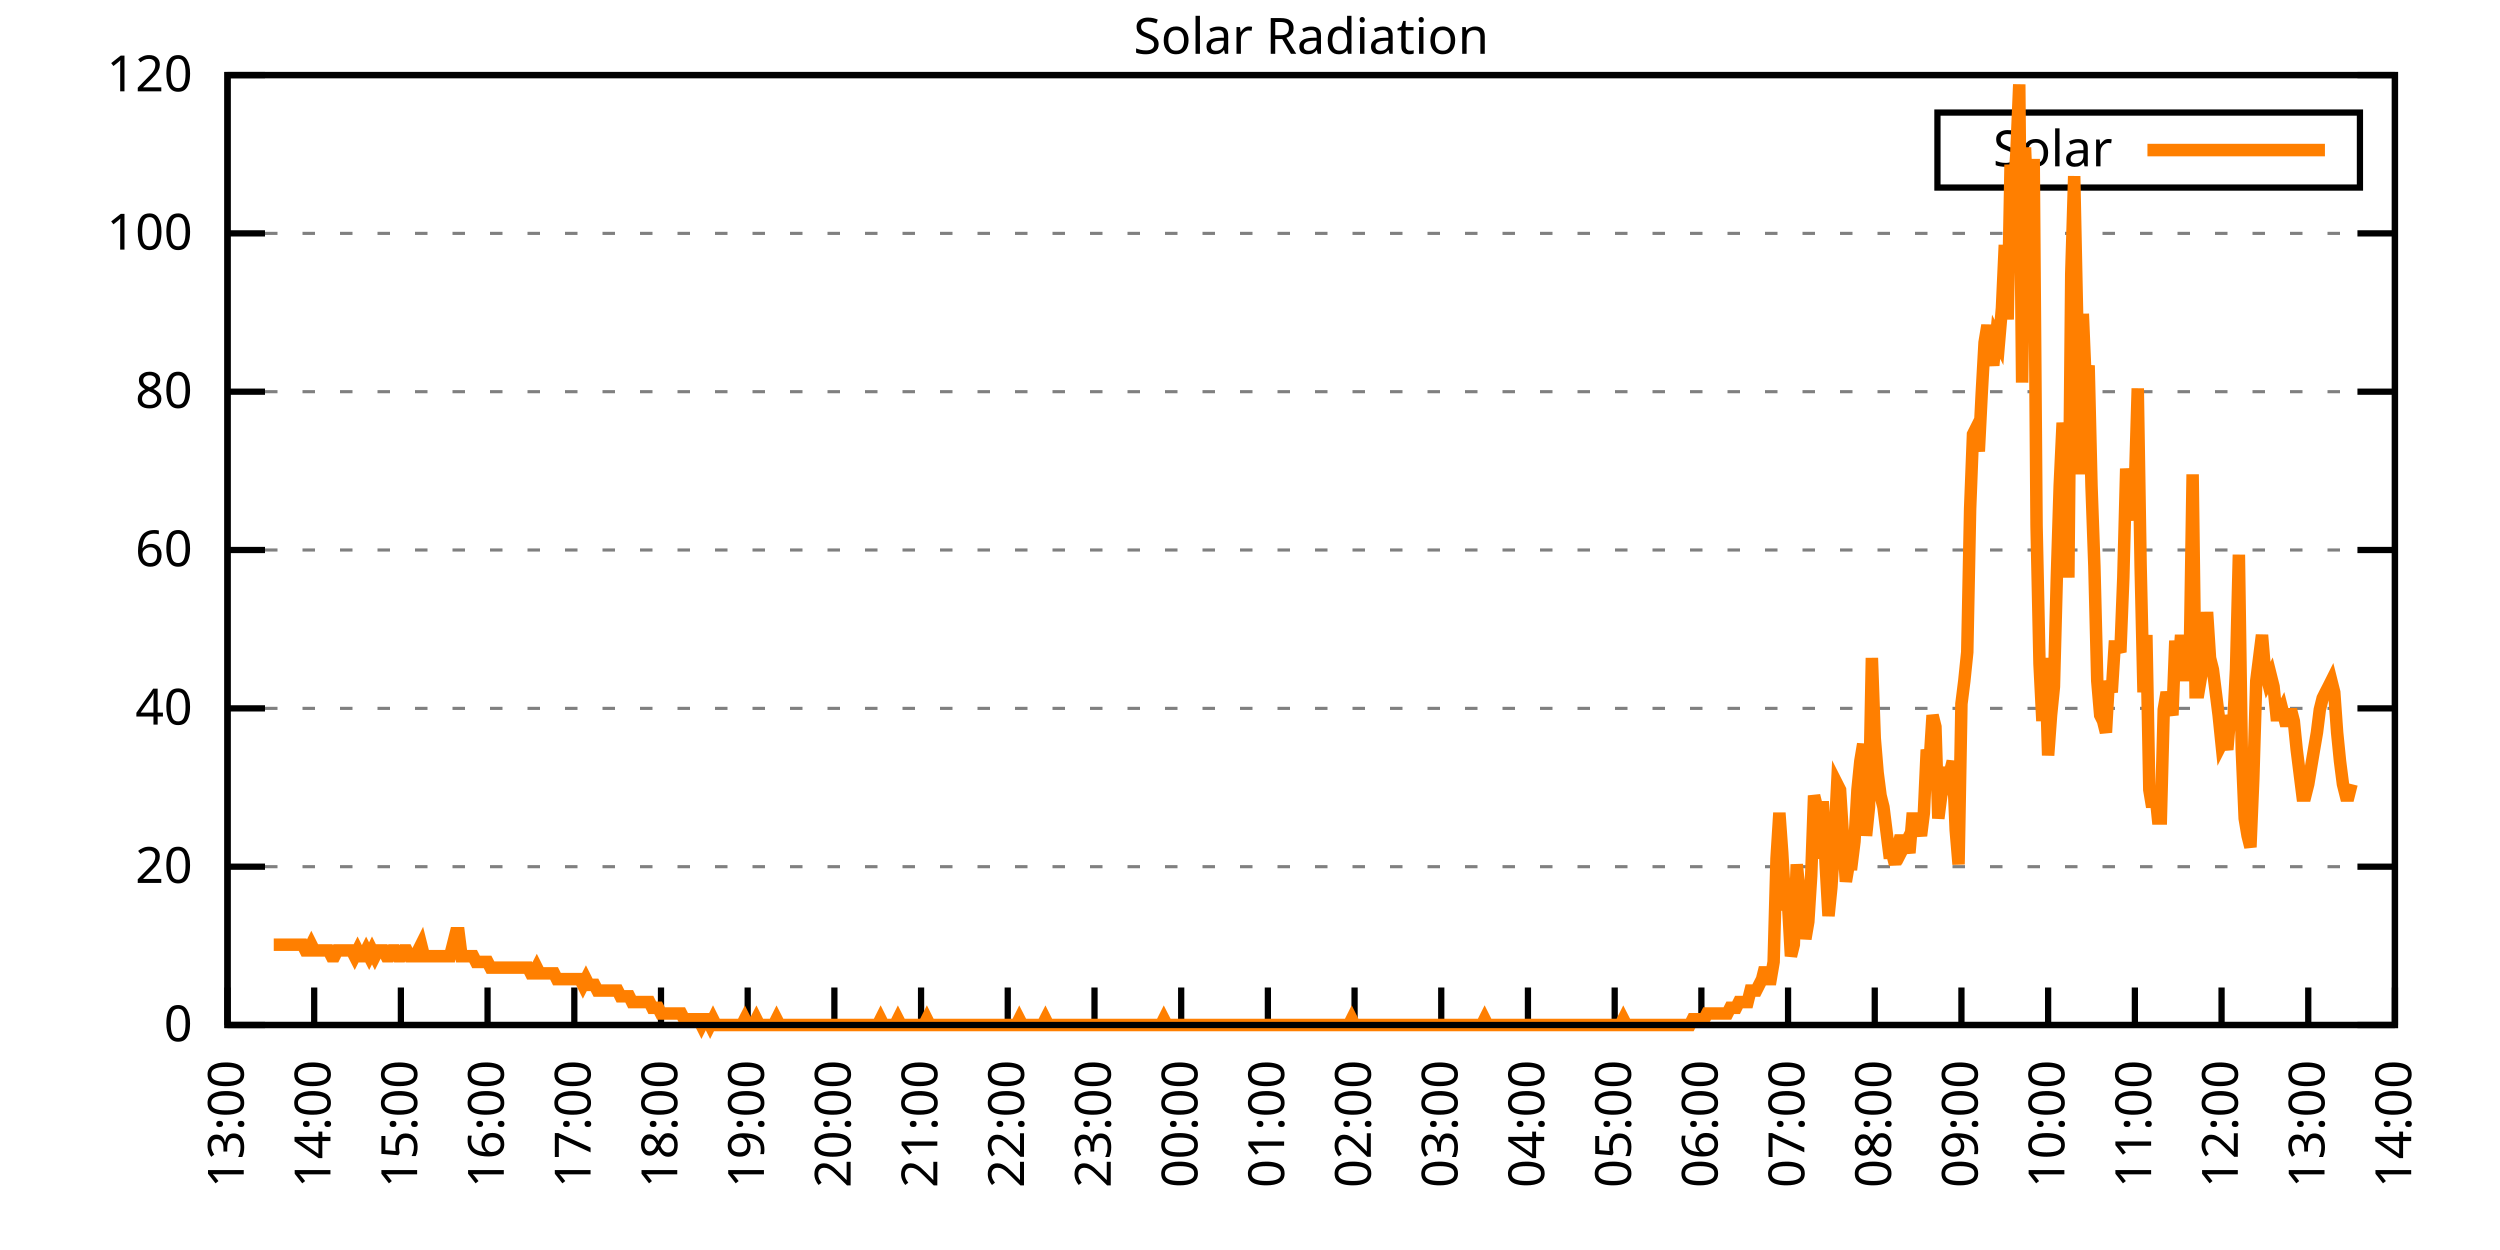
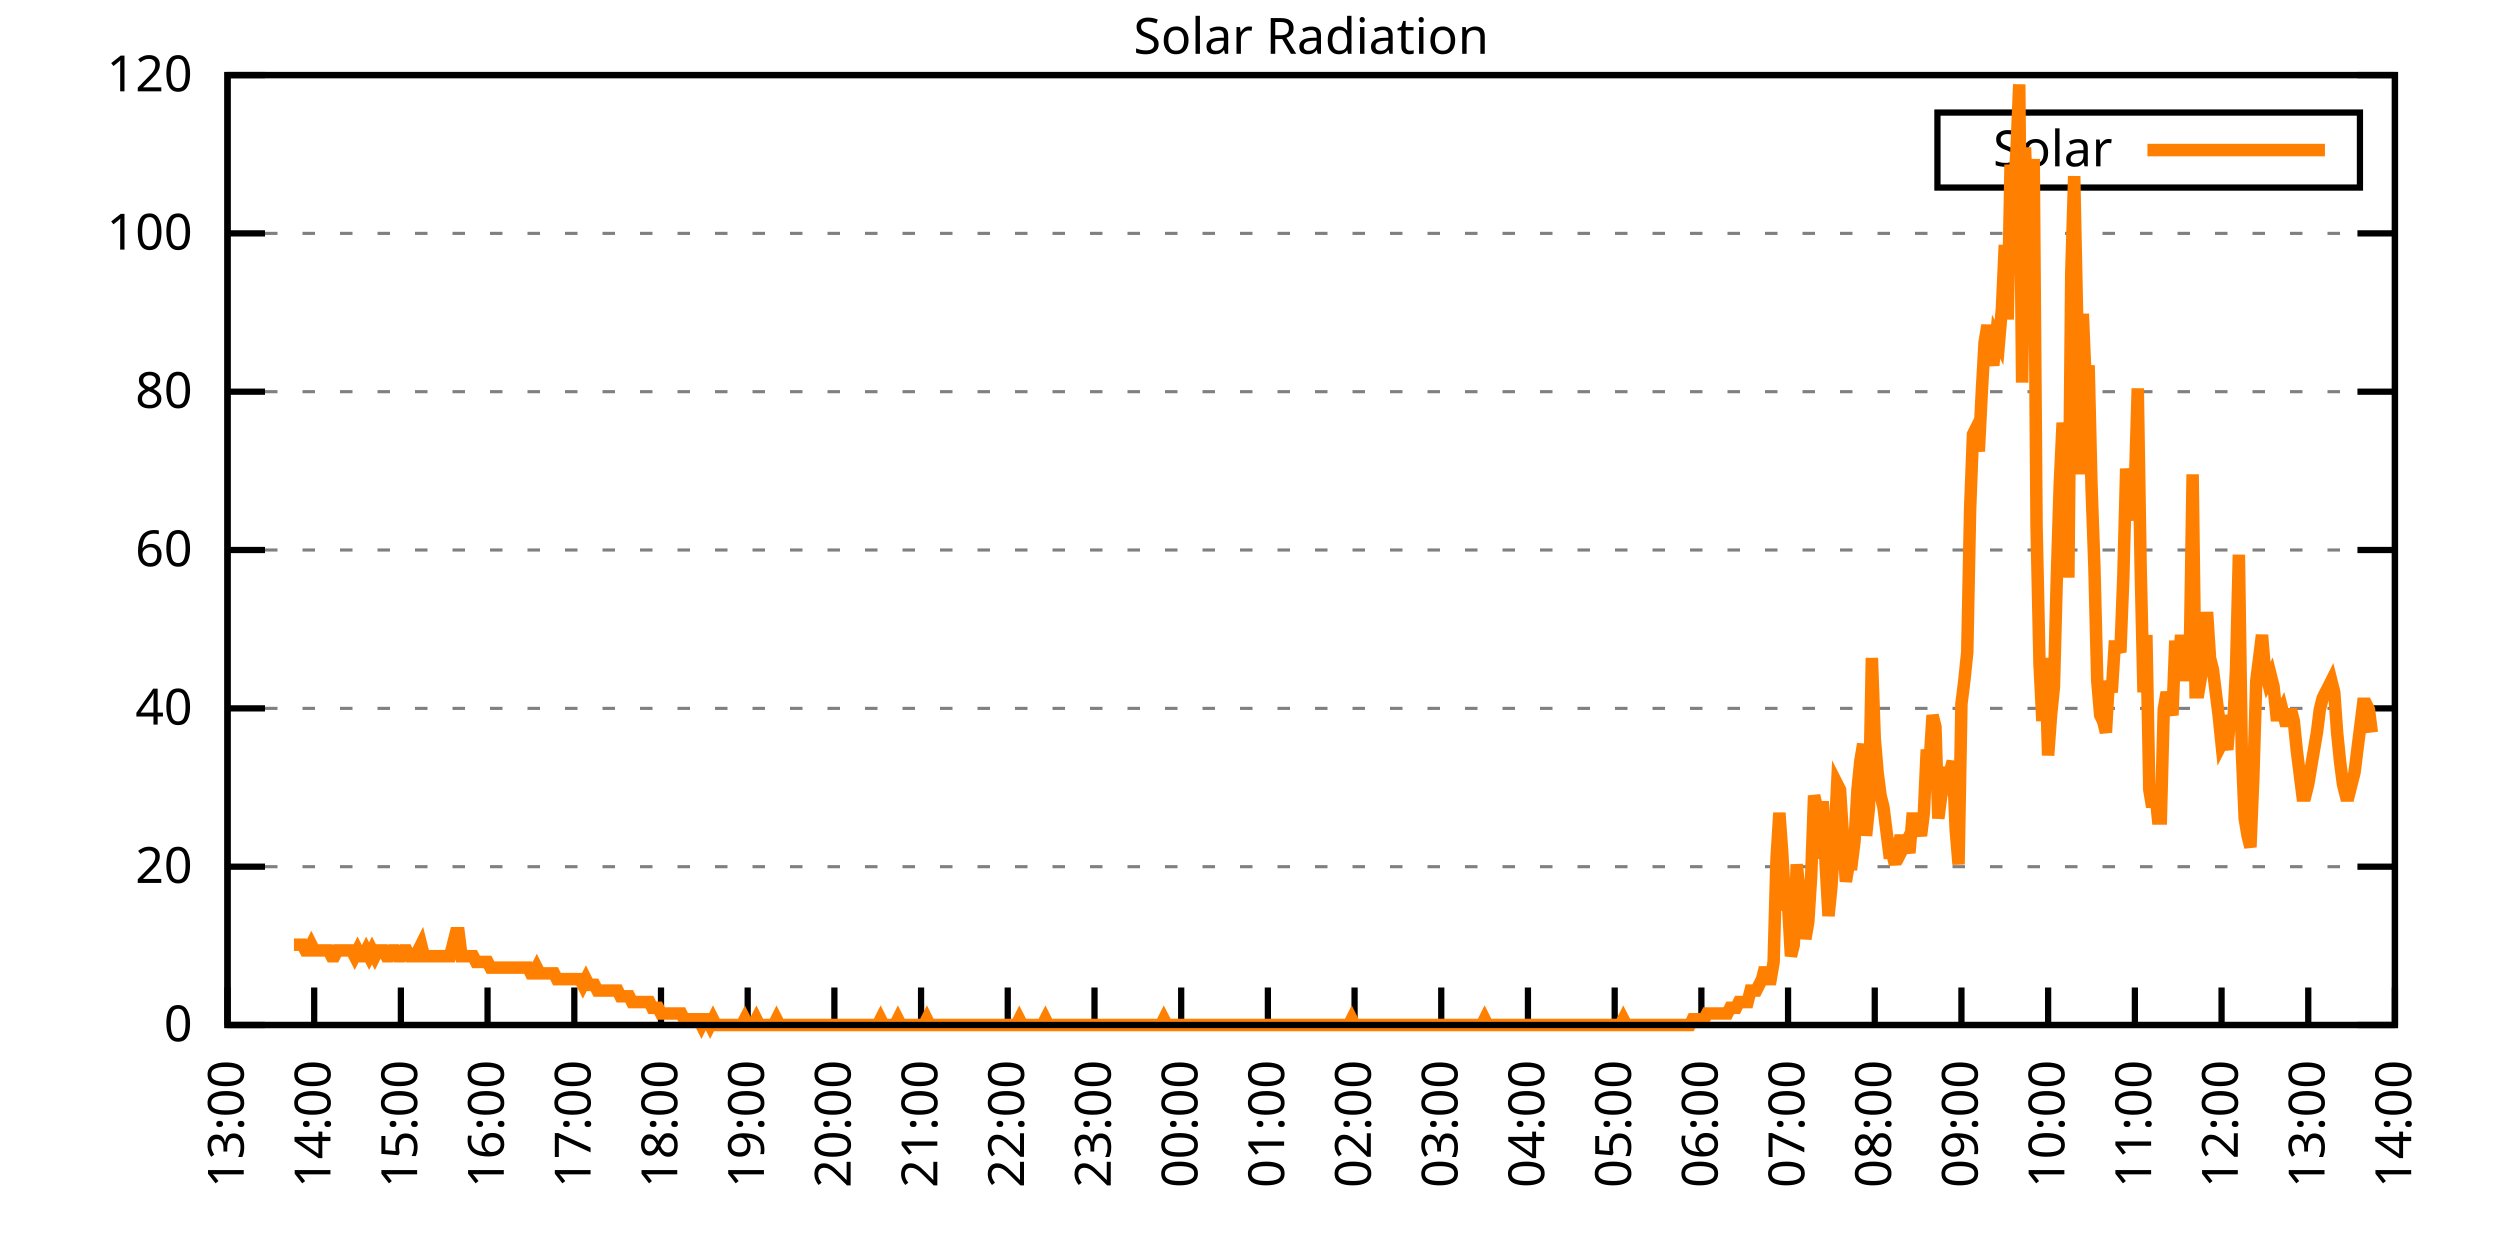
<svg xmlns="http://www.w3.org/2000/svg" xmlns:xlink="http://www.w3.org/1999/xlink" width="400" height="200" viewBox="0 0 400 200">
  <g id="gnuplot_canvas">
    <rect x="0" y="0" width="400" height="200" fill="none" />
    <defs>
      <circle id="gpDot" r="0.5" stroke-width="0.5" stroke="currentColor" />
      <path id="gpPt0" stroke-width="0.333" stroke="currentColor" d="M-1,0 h2 M0,-1 v2" />
      <path id="gpPt1" stroke-width="0.333" stroke="currentColor" d="M-1,-1 L1,1 M1,-1 L-1,1" />
      <path id="gpPt2" stroke-width="0.333" stroke="currentColor" d="M-1,0 L1,0 M0,-1 L0,1 M-1,-1 L1,1 M-1,1 L1,-1" />
      <rect id="gpPt3" stroke-width="0.333" stroke="currentColor" x="-1" y="-1" width="2" height="2" />
      <rect id="gpPt4" stroke-width="0.333" stroke="currentColor" fill="currentColor" x="-1" y="-1" width="2" height="2" />
      <circle id="gpPt5" stroke-width="0.333" stroke="currentColor" cx="0" cy="0" r="1" />
      <use xlink:href="#gpPt5" id="gpPt6" fill="currentColor" stroke="none" />
      <path id="gpPt7" stroke-width="0.333" stroke="currentColor" d="M0,-1.33 L-1.33,0.67 L1.33,0.67 z" />
      <use xlink:href="#gpPt7" id="gpPt8" fill="currentColor" stroke="none" />
      <use xlink:href="#gpPt7" id="gpPt9" stroke="currentColor" transform="rotate(180)" />
      <use xlink:href="#gpPt9" id="gpPt10" fill="currentColor" stroke="none" />
      <use xlink:href="#gpPt3" id="gpPt11" stroke="currentColor" transform="rotate(45)" />
      <use xlink:href="#gpPt11" id="gpPt12" fill="currentColor" stroke="none" />
      <path id="gpPt13" stroke-width="0.333" stroke="currentColor" d="M0,1.330 L1.265,0.411 L0.782,-1.067 L-0.782,-1.076 L-1.265,0.411 z" />
      <use xlink:href="#gpPt13" id="gpPt14" fill="currentColor" stroke="none" />
      <filter id="textbox" filterUnits="objectBoundingBox" x="0" y="0" height="1" width="1">
        <feFlood flood-color="white" flood-opacity="1" result="bgnd" />
        <feComposite in="SourceGraphic" in2="bgnd" operator="atop" />
      </filter>
      <filter id="greybox" filterUnits="objectBoundingBox" x="0" y="0" height="1" width="1">
        <feFlood flood-color="lightgrey" flood-opacity="1" result="grey" />
        <feComposite in="SourceGraphic" in2="grey" operator="atop" />
      </filter>
    </defs>
    <g fill="none" color="white" stroke="currentColor" stroke-width="1.00" stroke-linecap="butt" stroke-linejoin="miter">
</g>
    <g fill="none" color="black" stroke="currentColor" stroke-width="1.00" stroke-linecap="butt" stroke-linejoin="miter">
      <g stroke="none" shape-rendering="crispEdges">
        <polygon fill="rgb(255, 255, 255)" points="36.40,164.00 383.18,164.00 383.18,12.02 36.40,12.02 " />
      </g>
    </g>
    <g fill="none" color="black" stroke="currentColor" stroke-width="1.00" stroke-linecap="butt" stroke-linejoin="miter">
</g>
    <g fill="none" color="black" stroke="black" stroke-width="0.50" stroke-linecap="butt" stroke-linejoin="miter">
</g>
    <g fill="none" color="gray" stroke="currentColor" stroke-width="0.50" stroke-linecap="butt" stroke-linejoin="miter">
      <path stroke="gray" stroke-dasharray="2,4" class="gridline" d="M36.40,164.00 L383.19,164.00  " />
    </g>
    <g fill="none" color="gray" stroke="gray" stroke-width="1.00" stroke-linecap="butt" stroke-linejoin="miter">
</g>
    <g fill="none" color="black" stroke="currentColor" stroke-width="1.00" stroke-linecap="butt" stroke-linejoin="miter">
      <path stroke="black" d="M36.40,164.00 L42.40,164.00 M383.19,164.00 L377.19,164.00  " />
      <g transform="translate(30.80,166.60)" stroke="none" fill="black" font-family="Sans" font-size="8.00" text-anchor="end">
        <text>
          <tspan font-family="Sans"> 0</tspan>
        </text>
      </g>
    </g>
    <g fill="none" color="black" stroke="currentColor" stroke-width="1.00" stroke-linecap="butt" stroke-linejoin="miter">
</g>
    <g fill="none" color="black" stroke="black" stroke-width="0.50" stroke-linecap="butt" stroke-linejoin="miter">
</g>
    <g fill="none" color="gray" stroke="currentColor" stroke-width="0.50" stroke-linecap="butt" stroke-linejoin="miter">
      <path stroke="gray" stroke-dasharray="2,4" class="gridline" d="M36.40,138.67 L383.19,138.67  " />
    </g>
    <g fill="none" color="gray" stroke="gray" stroke-width="1.00" stroke-linecap="butt" stroke-linejoin="miter">
</g>
    <g fill="none" color="black" stroke="currentColor" stroke-width="1.00" stroke-linecap="butt" stroke-linejoin="miter">
      <path stroke="black" d="M36.40,138.67 L42.40,138.67 M383.19,138.67 L377.19,138.67  " />
      <g transform="translate(30.80,141.27)" stroke="none" fill="black" font-family="Sans" font-size="8.00" text-anchor="end">
        <text>
          <tspan font-family="Sans"> 20</tspan>
        </text>
      </g>
    </g>
    <g fill="none" color="black" stroke="currentColor" stroke-width="1.00" stroke-linecap="butt" stroke-linejoin="miter">
</g>
    <g fill="none" color="black" stroke="black" stroke-width="0.50" stroke-linecap="butt" stroke-linejoin="miter">
</g>
    <g fill="none" color="gray" stroke="currentColor" stroke-width="0.50" stroke-linecap="butt" stroke-linejoin="miter">
      <path stroke="gray" stroke-dasharray="2,4" class="gridline" d="M36.40,113.34 L383.19,113.34  " />
    </g>
    <g fill="none" color="gray" stroke="gray" stroke-width="1.00" stroke-linecap="butt" stroke-linejoin="miter">
</g>
    <g fill="none" color="black" stroke="currentColor" stroke-width="1.00" stroke-linecap="butt" stroke-linejoin="miter">
      <path stroke="black" d="M36.40,113.34 L42.40,113.34 M383.19,113.34 L377.19,113.34  " />
      <g transform="translate(30.80,115.94)" stroke="none" fill="black" font-family="Sans" font-size="8.00" text-anchor="end">
        <text>
          <tspan font-family="Sans"> 40</tspan>
        </text>
      </g>
    </g>
    <g fill="none" color="black" stroke="currentColor" stroke-width="1.00" stroke-linecap="butt" stroke-linejoin="miter">
</g>
    <g fill="none" color="black" stroke="black" stroke-width="0.50" stroke-linecap="butt" stroke-linejoin="miter">
</g>
    <g fill="none" color="gray" stroke="currentColor" stroke-width="0.50" stroke-linecap="butt" stroke-linejoin="miter">
      <path stroke="gray" stroke-dasharray="2,4" class="gridline" d="M36.40,88.00 L383.19,88.00  " />
    </g>
    <g fill="none" color="gray" stroke="gray" stroke-width="1.00" stroke-linecap="butt" stroke-linejoin="miter">
</g>
    <g fill="none" color="black" stroke="currentColor" stroke-width="1.00" stroke-linecap="butt" stroke-linejoin="miter">
      <path stroke="black" d="M36.40,88.00 L42.40,88.00 M383.19,88.00 L377.19,88.00  " />
      <g transform="translate(30.80,90.60)" stroke="none" fill="black" font-family="Sans" font-size="8.00" text-anchor="end">
        <text>
          <tspan font-family="Sans"> 60</tspan>
        </text>
      </g>
    </g>
    <g fill="none" color="black" stroke="currentColor" stroke-width="1.00" stroke-linecap="butt" stroke-linejoin="miter">
</g>
    <g fill="none" color="black" stroke="black" stroke-width="0.50" stroke-linecap="butt" stroke-linejoin="miter">
</g>
    <g fill="none" color="gray" stroke="currentColor" stroke-width="0.50" stroke-linecap="butt" stroke-linejoin="miter">
      <path stroke="gray" stroke-dasharray="2,4" class="gridline" d="M36.40,62.67 L383.19,62.67  " />
    </g>
    <g fill="none" color="gray" stroke="gray" stroke-width="1.00" stroke-linecap="butt" stroke-linejoin="miter">
</g>
    <g fill="none" color="black" stroke="currentColor" stroke-width="1.00" stroke-linecap="butt" stroke-linejoin="miter">
      <path stroke="black" d="M36.40,62.67 L42.40,62.67 M383.19,62.67 L377.19,62.67  " />
      <g transform="translate(30.80,65.27)" stroke="none" fill="black" font-family="Sans" font-size="8.00" text-anchor="end">
        <text>
          <tspan font-family="Sans"> 80</tspan>
        </text>
      </g>
    </g>
    <g fill="none" color="black" stroke="currentColor" stroke-width="1.00" stroke-linecap="butt" stroke-linejoin="miter">
</g>
    <g fill="none" color="black" stroke="black" stroke-width="0.50" stroke-linecap="butt" stroke-linejoin="miter">
</g>
    <g fill="none" color="gray" stroke="currentColor" stroke-width="0.50" stroke-linecap="butt" stroke-linejoin="miter">
      <path stroke="gray" stroke-dasharray="2,4" class="gridline" d="M36.40,37.34 L383.19,37.34  " />
    </g>
    <g fill="none" color="gray" stroke="gray" stroke-width="1.00" stroke-linecap="butt" stroke-linejoin="miter">
</g>
    <g fill="none" color="black" stroke="currentColor" stroke-width="1.00" stroke-linecap="butt" stroke-linejoin="miter">
      <path stroke="black" d="M36.40,37.34 L42.40,37.34 M383.19,37.34 L377.19,37.34  " />
      <g transform="translate(30.80,39.94)" stroke="none" fill="black" font-family="Sans" font-size="8.00" text-anchor="end">
        <text>
          <tspan font-family="Sans"> 100</tspan>
        </text>
      </g>
    </g>
    <g fill="none" color="black" stroke="currentColor" stroke-width="1.00" stroke-linecap="butt" stroke-linejoin="miter">
</g>
    <g fill="none" color="black" stroke="black" stroke-width="0.50" stroke-linecap="butt" stroke-linejoin="miter">
</g>
    <g fill="none" color="gray" stroke="currentColor" stroke-width="0.50" stroke-linecap="butt" stroke-linejoin="miter">
      <path stroke="gray" stroke-dasharray="2,4" class="gridline" d="M36.40,12.01 L383.19,12.01  " />
    </g>
    <g fill="none" color="gray" stroke="gray" stroke-width="1.00" stroke-linecap="butt" stroke-linejoin="miter">
</g>
    <g fill="none" color="black" stroke="currentColor" stroke-width="1.00" stroke-linecap="butt" stroke-linejoin="miter">
      <path stroke="black" d="M36.40,12.01 L42.40,12.01 M383.19,12.01 L377.19,12.01  " />
      <g transform="translate(30.80,14.61)" stroke="none" fill="black" font-family="Sans" font-size="8.00" text-anchor="end">
        <text>
          <tspan font-family="Sans"> 120</tspan>
        </text>
      </g>
    </g>
    <g fill="none" color="black" stroke="currentColor" stroke-width="1.00" stroke-linecap="butt" stroke-linejoin="miter">
      <path stroke="black" d="M36.40,164.00 L36.40,158.00  " />
      <g transform="translate(39.00,169.60) rotate(270.00)" stroke="none" fill="black" font-family="Sans" font-size="8.00" text-anchor="end">
        <text>
          <tspan font-family="Sans">13:00</tspan>
        </text>
      </g>
    </g>
    <g fill="none" color="black" stroke="currentColor" stroke-width="1.00" stroke-linecap="butt" stroke-linejoin="miter">
      <path stroke="black" d="M50.27,164.00 L50.27,158.00  " />
      <g transform="translate(52.87,169.60) rotate(270.00)" stroke="none" fill="black" font-family="Sans" font-size="8.00" text-anchor="end">
        <text>
          <tspan font-family="Sans">14:00</tspan>
        </text>
      </g>
    </g>
    <g fill="none" color="black" stroke="currentColor" stroke-width="1.00" stroke-linecap="butt" stroke-linejoin="miter">
      <path stroke="black" d="M64.14,164.00 L64.14,158.00  " />
      <g transform="translate(66.74,169.60) rotate(270.00)" stroke="none" fill="black" font-family="Sans" font-size="8.00" text-anchor="end">
        <text>
          <tspan font-family="Sans">15:00</tspan>
        </text>
      </g>
    </g>
    <g fill="none" color="black" stroke="currentColor" stroke-width="1.00" stroke-linecap="butt" stroke-linejoin="miter">
      <path stroke="black" d="M78.01,164.00 L78.01,158.00  " />
      <g transform="translate(80.61,169.60) rotate(270.00)" stroke="none" fill="black" font-family="Sans" font-size="8.00" text-anchor="end">
        <text>
          <tspan font-family="Sans">16:00</tspan>
        </text>
      </g>
    </g>
    <g fill="none" color="black" stroke="currentColor" stroke-width="1.00" stroke-linecap="butt" stroke-linejoin="miter">
      <path stroke="black" d="M91.89,164.00 L91.89,158.00  " />
      <g transform="translate(94.49,169.60) rotate(270.00)" stroke="none" fill="black" font-family="Sans" font-size="8.00" text-anchor="end">
        <text>
          <tspan font-family="Sans">17:00</tspan>
        </text>
      </g>
    </g>
    <g fill="none" color="black" stroke="currentColor" stroke-width="1.00" stroke-linecap="butt" stroke-linejoin="miter">
      <path stroke="black" d="M105.76,164.00 L105.76,158.00  " />
      <g transform="translate(108.36,169.60) rotate(270.00)" stroke="none" fill="black" font-family="Sans" font-size="8.00" text-anchor="end">
        <text>
          <tspan font-family="Sans">18:00</tspan>
        </text>
      </g>
    </g>
    <g fill="none" color="black" stroke="currentColor" stroke-width="1.00" stroke-linecap="butt" stroke-linejoin="miter">
      <path stroke="black" d="M119.63,164.00 L119.63,158.00  " />
      <g transform="translate(122.23,169.60) rotate(270.00)" stroke="none" fill="black" font-family="Sans" font-size="8.00" text-anchor="end">
        <text>
          <tspan font-family="Sans">19:00</tspan>
        </text>
      </g>
    </g>
    <g fill="none" color="black" stroke="currentColor" stroke-width="1.00" stroke-linecap="butt" stroke-linejoin="miter">
      <path stroke="black" d="M133.50,164.00 L133.50,158.00  " />
      <g transform="translate(136.10,169.60) rotate(270.00)" stroke="none" fill="black" font-family="Sans" font-size="8.00" text-anchor="end">
        <text>
          <tspan font-family="Sans">20:00</tspan>
        </text>
      </g>
    </g>
    <g fill="none" color="black" stroke="currentColor" stroke-width="1.00" stroke-linecap="butt" stroke-linejoin="miter">
      <path stroke="black" d="M147.37,164.00 L147.37,158.00  " />
      <g transform="translate(149.97,169.60) rotate(270.00)" stroke="none" fill="black" font-family="Sans" font-size="8.00" text-anchor="end">
        <text>
          <tspan font-family="Sans">21:00</tspan>
        </text>
      </g>
    </g>
    <g fill="none" color="black" stroke="currentColor" stroke-width="1.00" stroke-linecap="butt" stroke-linejoin="miter">
      <path stroke="black" d="M161.24,164.00 L161.24,158.00  " />
      <g transform="translate(163.84,169.60) rotate(270.00)" stroke="none" fill="black" font-family="Sans" font-size="8.00" text-anchor="end">
        <text>
          <tspan font-family="Sans">22:00</tspan>
        </text>
      </g>
    </g>
    <g fill="none" color="black" stroke="currentColor" stroke-width="1.00" stroke-linecap="butt" stroke-linejoin="miter">
      <path stroke="black" d="M175.12,164.00 L175.12,158.00  " />
      <g transform="translate(177.72,169.60) rotate(270.00)" stroke="none" fill="black" font-family="Sans" font-size="8.00" text-anchor="end">
        <text>
          <tspan font-family="Sans">23:00</tspan>
        </text>
      </g>
    </g>
    <g fill="none" color="black" stroke="currentColor" stroke-width="1.00" stroke-linecap="butt" stroke-linejoin="miter">
      <path stroke="black" d="M188.99,164.00 L188.99,158.00  " />
      <g transform="translate(191.59,169.60) rotate(270.00)" stroke="none" fill="black" font-family="Sans" font-size="8.00" text-anchor="end">
        <text>
          <tspan font-family="Sans">00:00</tspan>
        </text>
      </g>
    </g>
    <g fill="none" color="black" stroke="currentColor" stroke-width="1.00" stroke-linecap="butt" stroke-linejoin="miter">
      <path stroke="black" d="M202.86,164.00 L202.86,158.00  " />
      <g transform="translate(205.46,169.60) rotate(270.00)" stroke="none" fill="black" font-family="Sans" font-size="8.00" text-anchor="end">
        <text>
          <tspan font-family="Sans">01:00</tspan>
        </text>
      </g>
    </g>
    <g fill="none" color="black" stroke="currentColor" stroke-width="1.00" stroke-linecap="butt" stroke-linejoin="miter">
      <path stroke="black" d="M216.73,164.00 L216.73,158.00  " />
      <g transform="translate(219.33,169.60) rotate(270.00)" stroke="none" fill="black" font-family="Sans" font-size="8.00" text-anchor="end">
        <text>
          <tspan font-family="Sans">02:00</tspan>
        </text>
      </g>
    </g>
    <g fill="none" color="black" stroke="currentColor" stroke-width="1.00" stroke-linecap="butt" stroke-linejoin="miter">
      <path stroke="black" d="M230.60,164.00 L230.60,158.00  " />
      <g transform="translate(233.20,169.60) rotate(270.00)" stroke="none" fill="black" font-family="Sans" font-size="8.00" text-anchor="end">
        <text>
          <tspan font-family="Sans">03:00</tspan>
        </text>
      </g>
    </g>
    <g fill="none" color="black" stroke="currentColor" stroke-width="1.00" stroke-linecap="butt" stroke-linejoin="miter">
      <path stroke="black" d="M244.47,164.00 L244.47,158.00  " />
      <g transform="translate(247.07,169.60) rotate(270.00)" stroke="none" fill="black" font-family="Sans" font-size="8.00" text-anchor="end">
        <text>
          <tspan font-family="Sans">04:00</tspan>
        </text>
      </g>
    </g>
    <g fill="none" color="black" stroke="currentColor" stroke-width="1.00" stroke-linecap="butt" stroke-linejoin="miter">
      <path stroke="black" d="M258.35,164.00 L258.35,158.00  " />
      <g transform="translate(260.95,169.60) rotate(270.00)" stroke="none" fill="black" font-family="Sans" font-size="8.00" text-anchor="end">
        <text>
          <tspan font-family="Sans">05:00</tspan>
        </text>
      </g>
    </g>
    <g fill="none" color="black" stroke="currentColor" stroke-width="1.00" stroke-linecap="butt" stroke-linejoin="miter">
      <path stroke="black" d="M272.22,164.00 L272.22,158.00  " />
      <g transform="translate(274.82,169.60) rotate(270.00)" stroke="none" fill="black" font-family="Sans" font-size="8.00" text-anchor="end">
        <text>
          <tspan font-family="Sans">06:00</tspan>
        </text>
      </g>
    </g>
    <g fill="none" color="black" stroke="currentColor" stroke-width="1.00" stroke-linecap="butt" stroke-linejoin="miter">
      <path stroke="black" d="M286.09,164.00 L286.09,158.00  " />
      <g transform="translate(288.69,169.60) rotate(270.00)" stroke="none" fill="black" font-family="Sans" font-size="8.00" text-anchor="end">
        <text>
          <tspan font-family="Sans">07:00</tspan>
        </text>
      </g>
    </g>
    <g fill="none" color="black" stroke="currentColor" stroke-width="1.00" stroke-linecap="butt" stroke-linejoin="miter">
      <path stroke="black" d="M299.96,164.00 L299.96,158.00  " />
      <g transform="translate(302.56,169.60) rotate(270.00)" stroke="none" fill="black" font-family="Sans" font-size="8.00" text-anchor="end">
        <text>
          <tspan font-family="Sans">08:00</tspan>
        </text>
      </g>
    </g>
    <g fill="none" color="black" stroke="currentColor" stroke-width="1.00" stroke-linecap="butt" stroke-linejoin="miter">
      <path stroke="black" d="M313.83,164.00 L313.83,158.00  " />
      <g transform="translate(316.43,169.60) rotate(270.00)" stroke="none" fill="black" font-family="Sans" font-size="8.00" text-anchor="end">
        <text>
          <tspan font-family="Sans">09:00</tspan>
        </text>
      </g>
    </g>
    <g fill="none" color="black" stroke="currentColor" stroke-width="1.00" stroke-linecap="butt" stroke-linejoin="miter">
      <path stroke="black" d="M327.70,164.00 L327.70,158.00  " />
      <g transform="translate(330.30,169.60) rotate(270.00)" stroke="none" fill="black" font-family="Sans" font-size="8.00" text-anchor="end">
        <text>
          <tspan font-family="Sans">10:00</tspan>
        </text>
      </g>
    </g>
    <g fill="none" color="black" stroke="currentColor" stroke-width="1.00" stroke-linecap="butt" stroke-linejoin="miter">
      <path stroke="black" d="M341.58,164.00 L341.58,158.00  " />
      <g transform="translate(344.18,169.60) rotate(270.00)" stroke="none" fill="black" font-family="Sans" font-size="8.00" text-anchor="end">
        <text>
          <tspan font-family="Sans">11:00</tspan>
        </text>
      </g>
    </g>
    <g fill="none" color="black" stroke="currentColor" stroke-width="1.00" stroke-linecap="butt" stroke-linejoin="miter">
      <path stroke="black" d="M355.45,164.00 L355.45,158.00  " />
      <g transform="translate(358.05,169.60) rotate(270.00)" stroke="none" fill="black" font-family="Sans" font-size="8.00" text-anchor="end">
        <text>
          <tspan font-family="Sans">12:00</tspan>
        </text>
      </g>
    </g>
    <g fill="none" color="black" stroke="currentColor" stroke-width="1.00" stroke-linecap="butt" stroke-linejoin="miter">
      <path stroke="black" d="M369.32,164.00 L369.32,158.00  " />
      <g transform="translate(371.92,169.60) rotate(270.00)" stroke="none" fill="black" font-family="Sans" font-size="8.00" text-anchor="end">
        <text>
          <tspan font-family="Sans">13:00</tspan>
        </text>
      </g>
    </g>
    <g fill="none" color="black" stroke="currentColor" stroke-width="1.00" stroke-linecap="butt" stroke-linejoin="miter">
      <path stroke="black" d="M383.19,164.00 L383.19,158.00  " />
      <g transform="translate(385.79,169.60) rotate(270.00)" stroke="none" fill="black" font-family="Sans" font-size="8.00" text-anchor="end">
        <text>
          <tspan font-family="Sans">14:00</tspan>
        </text>
      </g>
    </g>
    <g fill="none" color="black" stroke="currentColor" stroke-width="1.00" stroke-linecap="butt" stroke-linejoin="miter">
</g>
    <g fill="none" color="black" stroke="currentColor" stroke-width="1.00" stroke-linecap="butt" stroke-linejoin="miter">
      <path stroke="black" d="M36.40,12.01 L36.40,164.00 L383.19,164.00 L383.19,12.01 L36.40,12.01 Z  " />
    </g>
    <g fill="none" color="black" stroke="currentColor" stroke-width="1.00" stroke-linecap="butt" stroke-linejoin="miter">
</g>
    <g fill="none" color="black" stroke="currentColor" stroke-width="1.00" stroke-linecap="butt" stroke-linejoin="miter">
      <path stroke="black" d="M309.99,30.01 L309.99,18.01 L377.59,18.01 L377.59,30.01 L309.99,30.01 Z  " />
    </g>
    <g id="Solar_Radiation_plot_1">
      <g fill="none" color="white" stroke="black" stroke-width="2.00" stroke-linecap="butt" stroke-linejoin="miter">
</g>
      <g fill="none" color="black" stroke="currentColor" stroke-width="2.00" stroke-linecap="butt" stroke-linejoin="miter">
        <g transform="translate(337.99,26.61)" stroke="none" fill="black" font-family="Sans" font-size="8.00" text-anchor="end">
          <text>
            <tspan font-family="Sans">Solar</tspan>
          </text>
        </g>
      </g>
      <g fill="none" color="black" stroke="currentColor" stroke-width="2.00" stroke-linecap="butt" stroke-linejoin="miter">
-         <path stroke="rgb(255, 127,   0)" d="M343.59,24.01 L371.99,24.01 M43.80,151.15 L44.26,151.15 L44.72,151.15 L45.19,151.15 L45.65,151.15 L46.11,151.15   L46.57,151.15 L47.03,151.15 L47.50,151.15 L47.96,151.15 L48.42,151.15 L48.88,152.07 L49.35,152.07 L49.81,151.15   L50.27,152.07 L50.73,152.07 L51.20,152.07 L51.66,152.07 L52.12,152.07 L52.58,152.07 L53.05,152.99 L53.51,152.99   L53.97,152.07 L54.43,152.07 L54.90,152.07 L55.36,152.07 L55.82,152.07 L56.28,152.07 L56.75,152.99 L57.21,152.07   L57.67,152.99 L58.13,152.99 L58.59,152.07 L59.06,152.99 L59.52,152.07 L59.98,152.99 L60.44,152.07 L60.91,152.07   L61.37,152.07 L61.83,152.99 L62.29,152.99 L62.76,152.07 L63.22,152.07 L63.68,152.99 L64.14,152.99 L64.61,152.07   L65.07,152.07 L65.53,152.99 L65.99,152.99 L66.46,152.99 L66.92,152.07 L67.38,151.15 L67.84,152.99 L68.30,152.99   L68.77,152.99 L69.23,152.99 L69.69,152.99 L70.15,152.99 L70.62,152.99 L71.08,152.99 L71.54,152.99 L72.00,152.99   L72.47,151.15 L72.93,149.32 L73.39,149.32 L73.85,152.99 L74.32,152.99 L74.78,152.99 L75.24,152.99 L75.70,152.99   L76.17,153.91 L76.63,153.91 L77.09,153.91 L77.55,153.91 L78.01,153.91 L78.48,154.82 L78.94,154.82 L79.40,154.82   L79.86,154.82 L80.33,154.82 L80.79,154.82 L81.25,154.82 L81.71,154.82 L82.18,154.82 L82.64,154.82 L83.10,154.82   L83.56,154.82 L84.03,154.82 L84.49,154.82 L84.95,155.74 L85.41,155.74 L85.88,154.82 L86.34,155.74 L86.80,155.74   L87.26,155.74 L87.72,155.74 L88.19,155.74 L88.65,155.74 L89.11,156.66 L89.57,156.66 L90.04,156.66 L90.50,156.66   L90.96,156.66 L91.42,156.66 L91.89,156.66 L92.35,156.66 L92.81,156.66 L93.27,157.58 L93.74,156.66 L94.20,157.58   L94.66,157.58 L95.12,157.58 L95.59,158.49 L96.05,158.49 L96.51,158.49 L96.97,158.49 L97.44,158.49 L97.90,158.49   L98.36,158.49 L98.82,158.49 L99.28,159.41 L99.75,159.41 L100.21,159.41 L100.67,159.41 L101.13,160.33 L101.60,160.33   L102.06,160.33 L102.52,160.33 L102.98,160.33 L103.45,160.33 L103.91,160.33 L104.37,161.25 L104.83,161.25 L105.30,161.25   L105.76,162.16 L106.22,162.16 L106.68,162.16 L107.15,162.16 L107.61,162.16 L108.07,162.16 L108.53,162.16 L108.99,162.16   L109.46,163.08 L109.92,163.08 L110.38,163.08 L110.84,163.08 L111.31,163.08 L111.77,163.08 L112.23,164.00 L112.69,163.08   L113.16,163.08 L113.62,164.00 L114.08,163.08 L114.54,164.00 L115.01,164.00 L115.47,164.00 L115.93,164.00 L116.39,164.00   L116.86,164.00 L117.32,164.00 L117.78,164.00 L118.24,164.00 L118.70,164.00 L119.17,163.08 L119.63,164.00 L120.09,164.00   L120.55,164.00 L121.02,163.08 L121.48,164.00 L121.94,164.00 L122.40,164.00 L122.87,164.00 L123.33,164.00 L123.79,164.00   L124.25,163.08 L124.72,164.00 L125.18,164.00 L125.64,164.00 L126.10,164.00 L126.57,164.00 L127.03,164.00 L127.49,164.00   L127.95,164.00 L128.41,164.00 L128.88,164.00 L129.34,164.00 L129.80,164.00 L130.26,164.00 L130.73,164.00 L131.19,164.00   L131.65,164.00 L132.11,164.00 L132.58,164.00 L133.04,164.00 L133.50,164.00 L133.96,164.00 L134.43,164.00 L134.89,164.00   L135.35,164.00 L135.81,164.00 L136.28,164.00 L136.74,164.00 L137.20,164.00 L137.66,164.00 L138.13,164.00 L138.59,164.00   L139.05,164.00 L139.51,164.00 L139.97,164.00 L140.44,164.00 L140.90,163.08 L141.36,164.00 L141.82,164.00 L142.29,164.00   L142.75,164.00 L143.21,164.00 L143.67,163.08 L144.14,164.00 L144.60,164.00 L145.06,164.00 L145.52,164.00 L145.99,164.00   L146.45,164.00 L146.91,164.00 L147.37,164.00 L147.84,164.00 L148.30,163.08 L148.76,164.00 L149.22,164.00 L149.68,164.00   L150.15,164.00 L150.61,164.00 L151.07,164.00 L151.53,164.00 L152.00,164.00 L152.46,164.00 L152.92,164.00 L153.38,164.00   L153.85,164.00 L154.31,164.00 L154.77,164.00 L155.23,164.00 L155.70,164.00 L156.16,164.00 L156.62,164.00 L157.08,164.00   L157.55,164.00 L158.01,164.00 L158.47,164.00 L158.93,164.00 L159.39,164.00 L159.86,164.00 L160.32,164.00 L160.78,164.00   L161.24,164.00 L161.71,164.00 L162.17,164.00 L162.63,164.00 L163.09,163.08 L163.56,164.00 L164.02,164.00 L164.48,164.00   L164.94,164.00 L165.41,164.00 L165.87,164.00 L166.33,164.00 L166.79,164.00 L167.26,163.08 L167.72,164.00 L168.18,164.00   L168.64,164.00 L169.10,164.00 L169.57,164.00 L170.03,164.00 L170.49,164.00 L170.95,164.00 L171.42,164.00 L171.88,164.00   L172.34,164.00 L172.80,164.00 L173.27,164.00 L173.73,164.00 L174.19,164.00 L174.65,164.00 L175.12,164.00 L175.58,164.00   L176.04,164.00 L176.50,164.00 L176.97,164.00 L177.43,164.00 L177.89,164.00 L178.35,164.00 L178.82,164.00 L179.28,164.00   L179.74,164.00 L180.20,164.00 L180.66,164.00 L181.13,164.00 L181.59,164.00 L182.05,164.00 L182.51,164.00 L182.98,164.00   L183.44,164.00 L183.90,164.00 L184.36,164.00 L184.83,164.00 L185.29,164.00 L185.75,164.00 L186.21,163.08 L186.68,164.00   L187.14,164.00 L187.60,164.00 L188.06,164.00 L188.53,164.00 L188.99,164.00 L189.45,164.00 L189.91,164.00 L190.37,164.00   L190.84,164.00 L191.30,164.00 L191.76,164.00 L192.22,164.00 L192.69,164.00 L193.15,164.00 L193.61,164.00 L194.07,164.00   L194.54,164.00 L195.00,164.00 L195.46,164.00 L195.92,164.00 L196.39,164.00 L196.85,164.00 L197.31,164.00 L197.77,164.00   L198.24,164.00 L198.70,164.00 L199.16,164.00 L199.62,164.00 L200.08,164.00 L200.55,164.00 L201.01,164.00 L201.47,164.00   L201.93,164.00 L202.40,164.00 L202.86,164.00 L203.32,164.00 L203.78,164.00 L204.25,164.00 L204.71,164.00 L205.17,164.00   L205.63,164.00 L206.10,164.00 L206.56,164.00 L207.02,164.00 L207.48,164.00 L207.95,164.00 L208.41,164.00 L208.87,164.00   L209.33,164.00 L209.80,164.00 L210.26,164.00 L210.72,164.00 L211.18,164.00 L211.64,164.00 L212.11,164.00 L212.57,164.00   L213.03,164.00 L213.49,164.00 L213.96,164.00 L214.42,164.00 L214.88,164.00 L215.34,164.00 L215.81,164.00 L216.27,163.08   L216.73,164.00 L217.19,164.00 L217.66,164.00 L218.12,164.00 L218.58,164.00 L219.04,164.00 L219.51,164.00 L219.97,164.00   L220.43,164.00 L220.89,164.00 L221.35,164.00 L221.82,164.00 L222.28,164.00 L222.74,164.00 L223.20,164.00 L223.67,164.00   L224.13,164.00 L224.59,164.00 L225.05,164.00 L225.52,164.00 L225.98,164.00 L226.44,164.00 L226.90,164.00 L227.37,164.00   L227.83,164.00 L228.29,164.00 L228.75,164.00 L229.22,164.00 L229.68,164.00 L230.14,164.00 L230.60,164.00 L231.06,164.00   L231.53,164.00 L231.99,164.00 L232.45,164.00 L232.91,164.00 L233.38,164.00 L233.84,164.00 L234.30,164.00 L234.76,164.00   L235.23,164.00 L235.69,164.00 L236.15,164.00 L236.61,164.00 L237.08,164.00 L237.54,163.08 L238.00,164.00 L238.46,164.00   L238.93,164.00 L239.39,164.00 L239.85,164.00 L240.31,164.00 L240.77,164.00 L241.24,164.00 L241.70,164.00 L242.16,164.00   L242.62,164.00 L243.09,164.00 L243.55,164.00 L244.01,164.00 L244.47,164.00 L244.94,164.00 L245.40,164.00 L245.86,164.00   L246.32,164.00 L246.79,164.00 L247.25,164.00 L247.71,164.00 L248.17,164.00 L248.64,164.00 L249.10,164.00 L249.56,164.00   L250.02,164.00 L250.49,164.00 L250.95,164.00 L251.41,164.00 L251.87,164.00 L252.33,164.00 L252.80,164.00 L253.26,164.00   L253.72,164.00 L254.18,164.00 L254.65,164.00 L255.11,164.00 L255.57,164.00 L256.03,164.00 L256.50,164.00 L256.96,164.00   L257.42,164.00 L257.88,164.00 L258.35,164.00 L258.81,164.00 L259.27,164.00 L259.73,163.08 L260.20,164.00 L260.66,164.00   L261.12,164.00 L261.58,164.00 L262.04,164.00 L262.51,164.00 L262.97,164.00 L263.43,164.00 L263.89,164.00 L264.36,164.00   L264.82,164.00 L265.28,164.00 L265.74,164.00 L266.21,164.00 L266.67,164.00 L267.13,164.00 L267.59,164.00 L268.06,164.00   L268.52,164.00 L268.98,164.00 L269.44,164.00 L269.91,164.00 L270.37,164.00 L270.83,163.08 L271.29,163.08 L271.75,163.08   L272.22,163.08 L272.68,163.08 L273.14,162.16 L273.60,162.16 L274.07,162.16 L274.53,162.16 L274.99,162.16 L275.45,162.16   L275.92,162.16 L276.38,162.16 L276.84,161.25 L277.30,161.25 L277.77,161.25 L278.23,160.33 L278.69,160.33 L279.15,160.33   L279.62,160.33 L280.08,158.49 L280.54,158.49 L281.00,158.49 L281.46,157.58 L281.93,156.66 L282.39,154.82 L282.85,156.66   L283.31,156.66 L283.78,153.91 L284.24,137.39 L284.70,130.05 L285.16,136.47 L285.63,144.73 L286.09,144.73 L286.55,152.99   L287.01,151.15 L287.48,138.30 L287.94,142.89 L288.40,142.89 L288.86,150.23 L289.33,147.48 L289.79,140.14 L290.25,127.29   L290.71,129.13 L291.18,137.39 L291.64,128.21 L292.10,138.30 L292.56,146.56 L293.02,141.98 L293.49,134.63 L293.95,125.46   L294.41,126.37 L294.87,133.72 L295.34,141.06 L295.80,138.30 L296.26,138.30 L296.72,134.63 L297.19,126.37 L297.65,121.79   L298.11,119.03 L298.57,133.72 L299.04,129.13 L299.50,105.27 L299.96,118.12 L300.42,123.62 L300.89,127.29 L301.35,129.13   L301.81,132.80 L302.27,136.47 L302.73,136.47 L303.20,138.30 L303.66,135.55 L304.12,133.72 L304.58,135.55 L305.05,134.63   L305.51,136.47 L305.97,130.96 L306.43,130.96 L306.90,131.88 L307.36,133.72 L307.82,130.05 L308.28,119.95 L308.75,121.79   L309.21,114.44 L309.67,116.28 L310.13,130.96 L310.60,127.29 L311.06,125.46 L311.52,123.62 L311.98,123.62 L312.44,121.79   L312.91,132.80 L313.37,138.30 L313.83,112.61 L314.29,108.94 L314.76,104.35 L315.22,81.41 L315.68,69.48 L316.14,68.56   L316.61,72.23 L317.07,63.05 L317.53,54.80 L317.99,52.04 L318.46,55.71 L318.92,58.47 L319.38,53.88 L319.84,54.80   L320.31,49.29 L320.77,39.19 L321.23,51.12 L321.69,26.35 L322.15,31.85 L322.62,24.51 L323.08,13.50 L323.54,61.22   L324.00,23.59 L324.47,35.52 L324.93,51.12 L325.39,25.43 L325.85,84.16 L326.32,106.19 L326.78,115.36 L327.24,105.27   L327.70,120.87 L328.17,114.44 L328.63,109.86 L329.09,92.42 L329.55,77.74 L330.02,67.64 L330.48,72.23 L330.94,92.42   L331.40,43.78 L331.87,28.18 L332.33,50.21 L332.79,75.90 L333.25,50.21 L333.71,61.22 L334.18,58.47 L334.64,77.74   L335.10,90.59 L335.56,108.94 L336.03,114.44 L336.49,115.36 L336.95,117.20 L337.41,108.94 L337.88,110.77 L338.34,103.43   L338.80,103.43 L339.26,104.35 L339.73,92.42 L340.19,74.98 L340.65,79.57 L341.11,83.24 L341.58,77.74 L342.04,62.14   L342.50,90.59 L342.96,110.77 L343.42,101.60 L343.89,126.37 L344.35,129.13 L344.81,126.37 L345.27,130.96 L345.74,130.96   L346.20,113.53 L346.66,110.77 L347.12,112.61 L347.59,114.44 L348.05,102.51 L348.51,108.02 L348.97,101.60 L349.44,108.02   L349.90,108.02 L350.36,105.27 L350.82,75.90 L351.29,110.77 L351.75,110.77 L352.21,108.02 L352.67,106.19 L353.13,97.93   L353.60,105.27 L354.06,107.10 L354.52,110.77 L354.98,114.44 L355.45,119.03 L355.91,118.12 L356.37,119.95 L356.83,114.44   L357.30,116.28 L357.76,107.10 L358.22,88.75 L358.68,119.95 L359.15,130.96 L359.61,133.72 L360.07,135.55 L360.53,124.54   L361.00,108.94 L361.46,105.27 L361.92,101.60 L362.38,107.10 L362.84,108.94 L363.31,108.02 L363.77,109.86 L364.23,114.44   L364.69,114.44 L365.16,113.53 L365.62,115.36 L366.08,115.36 L366.54,113.53 L367.01,115.36 L367.47,119.95 L367.93,123.62   L368.39,127.29 L368.86,127.29 L369.32,125.46 L369.78,122.70 L370.24,119.95 L370.71,117.20 L371.17,113.53 L371.63,111.69   L372.09,110.77 L372.56,109.86 L373.02,108.94 L373.48,110.77 L373.94,117.20 L374.40,121.79 L374.87,125.46 L375.33,127.29   L375.79,127.29 L376.25,125.46  " />
+         <path stroke="rgb(255, 127,   0)" d="M343.59,24.01 L371.99,24.01 M47.03,151.15 L47.50,151.15 L47.96,151.15 L48.42,151.15 L48.88,152.07 L49.35,152.07   L49.81,151.15 L50.27,152.07 L50.73,152.07 L51.20,152.07 L51.66,152.07 L52.12,152.07 L52.58,152.07 L53.05,152.99   L53.51,152.99 L53.97,152.07 L54.43,152.07 L54.90,152.07 L55.36,152.07 L55.82,152.07 L56.28,152.07 L56.75,152.99   L57.21,152.07 L57.67,152.99 L58.13,152.99 L58.59,152.07 L59.06,152.99 L59.52,152.07 L59.98,152.99 L60.44,152.07   L60.91,152.07 L61.37,152.07 L61.83,152.99 L62.29,152.99 L62.76,152.07 L63.22,152.07 L63.68,152.99 L64.14,152.99   L64.61,152.07 L65.07,152.07 L65.53,152.99 L65.99,152.99 L66.46,152.99 L66.92,152.07 L67.38,151.15 L67.84,152.99   L68.30,152.99 L68.77,152.99 L69.23,152.99 L69.69,152.99 L70.15,152.99 L70.62,152.99 L71.08,152.99 L71.54,152.99   L72.00,152.99 L72.47,151.15 L72.93,149.32 L73.39,149.32 L73.85,152.99 L74.32,152.99 L74.78,152.99 L75.24,152.99   L75.70,152.99 L76.17,153.91 L76.63,153.91 L77.09,153.91 L77.55,153.91 L78.01,153.91 L78.48,154.82 L78.94,154.82   L79.40,154.82 L79.86,154.82 L80.33,154.82 L80.79,154.82 L81.25,154.82 L81.71,154.82 L82.18,154.82 L82.64,154.82   L83.10,154.82 L83.56,154.82 L84.03,154.82 L84.49,154.82 L84.95,155.74 L85.41,155.74 L85.88,154.82 L86.34,155.74   L86.80,155.74 L87.26,155.74 L87.72,155.74 L88.19,155.74 L88.65,155.74 L89.11,156.66 L89.57,156.66 L90.04,156.66   L90.50,156.66 L90.96,156.66 L91.42,156.66 L91.89,156.66 L92.35,156.66 L92.81,156.66 L93.27,157.58 L93.74,156.66   L94.20,157.58 L94.66,157.58 L95.12,157.58 L95.59,158.49 L96.05,158.49 L96.51,158.49 L96.97,158.49 L97.44,158.49   L97.90,158.49 L98.36,158.49 L98.82,158.49 L99.28,159.41 L99.75,159.41 L100.21,159.41 L100.67,159.41 L101.13,160.33   L101.60,160.33 L102.06,160.33 L102.52,160.33 L102.98,160.33 L103.45,160.33 L103.91,160.33 L104.37,161.25 L104.83,161.25   L105.30,161.25 L105.76,162.16 L106.22,162.16 L106.68,162.16 L107.15,162.16 L107.61,162.16 L108.07,162.16 L108.53,162.16   L108.99,162.16 L109.46,163.08 L109.92,163.08 L110.38,163.08 L110.84,163.08 L111.31,163.08 L111.77,163.08 L112.23,164.00   L112.69,163.08 L113.16,163.08 L113.62,164.00 L114.08,163.08 L114.54,164.00 L115.01,164.00 L115.47,164.00 L115.93,164.00   L116.39,164.00 L116.86,164.00 L117.32,164.00 L117.78,164.00 L118.24,164.00 L118.70,164.00 L119.17,163.08 L119.63,164.00   L120.09,164.00 L120.55,164.00 L121.02,163.08 L121.48,164.00 L121.94,164.00 L122.40,164.00 L122.87,164.00 L123.33,164.00   L123.79,164.00 L124.25,163.08 L124.72,164.00 L125.18,164.00 L125.64,164.00 L126.10,164.00 L126.57,164.00 L127.03,164.00   L127.49,164.00 L127.95,164.00 L128.41,164.00 L128.88,164.00 L129.34,164.00 L129.80,164.00 L130.26,164.00 L130.73,164.00   L131.19,164.00 L131.65,164.00 L132.11,164.00 L132.58,164.00 L133.04,164.00 L133.50,164.00 L133.96,164.00 L134.43,164.00   L134.89,164.00 L135.35,164.00 L135.81,164.00 L136.28,164.00 L136.74,164.00 L137.20,164.00 L137.66,164.00 L138.13,164.00   L138.59,164.00 L139.05,164.00 L139.51,164.00 L139.97,164.00 L140.44,164.00 L140.90,163.08 L141.36,164.00 L141.82,164.00   L142.29,164.00 L142.75,164.00 L143.21,164.00 L143.67,163.08 L144.14,164.00 L144.60,164.00 L145.06,164.00 L145.52,164.00   L145.99,164.00 L146.45,164.00 L146.91,164.00 L147.37,164.00 L147.84,164.00 L148.30,163.08 L148.76,164.00 L149.22,164.00   L149.68,164.00 L150.15,164.00 L150.61,164.00 L151.07,164.00 L151.53,164.00 L152.00,164.00 L152.46,164.00 L152.92,164.00   L153.38,164.00 L153.85,164.00 L154.31,164.00 L154.77,164.00 L155.23,164.00 L155.70,164.00 L156.16,164.00 L156.62,164.00   L157.08,164.00 L157.55,164.00 L158.01,164.00 L158.47,164.00 L158.93,164.00 L159.39,164.00 L159.86,164.00 L160.32,164.00   L160.78,164.00 L161.24,164.00 L161.71,164.00 L162.17,164.00 L162.63,164.00 L163.09,163.08 L163.56,164.00 L164.02,164.00   L164.48,164.00 L164.94,164.00 L165.41,164.00 L165.87,164.00 L166.33,164.00 L166.79,164.00 L167.26,163.08 L167.72,164.00   L168.18,164.00 L168.64,164.00 L169.10,164.00 L169.57,164.00 L170.03,164.00 L170.49,164.00 L170.95,164.00 L171.42,164.00   L171.88,164.00 L172.34,164.00 L172.80,164.00 L173.27,164.00 L173.73,164.00 L174.19,164.00 L174.65,164.00 L175.12,164.00   L175.58,164.00 L176.04,164.00 L176.50,164.00 L176.97,164.00 L177.43,164.00 L177.89,164.00 L178.35,164.00 L178.82,164.00   L179.28,164.00 L179.74,164.00 L180.20,164.00 L180.66,164.00 L181.13,164.00 L181.59,164.00 L182.05,164.00 L182.51,164.00   L182.98,164.00 L183.44,164.00 L183.90,164.00 L184.36,164.00 L184.83,164.00 L185.29,164.00 L185.75,164.00 L186.21,163.08   L186.68,164.00 L187.14,164.00 L187.60,164.00 L188.06,164.00 L188.53,164.00 L188.99,164.00 L189.45,164.00 L189.91,164.00   L190.37,164.00 L190.84,164.00 L191.30,164.00 L191.76,164.00 L192.22,164.00 L192.69,164.00 L193.15,164.00 L193.61,164.00   L194.07,164.00 L194.54,164.00 L195.00,164.00 L195.46,164.00 L195.92,164.00 L196.39,164.00 L196.85,164.00 L197.31,164.00   L197.77,164.00 L198.24,164.00 L198.70,164.00 L199.16,164.00 L199.62,164.00 L200.08,164.00 L200.55,164.00 L201.01,164.00   L201.47,164.00 L201.93,164.00 L202.40,164.00 L202.86,164.00 L203.32,164.00 L203.78,164.00 L204.25,164.00 L204.71,164.00   L205.17,164.00 L205.63,164.00 L206.10,164.00 L206.56,164.00 L207.02,164.00 L207.48,164.00 L207.95,164.00 L208.41,164.00   L208.87,164.00 L209.33,164.00 L209.80,164.00 L210.26,164.00 L210.72,164.00 L211.18,164.00 L211.64,164.00 L212.11,164.00   L212.57,164.00 L213.03,164.00 L213.49,164.00 L213.96,164.00 L214.42,164.00 L214.88,164.00 L215.34,164.00 L215.81,164.00   L216.27,163.08 L216.73,164.00 L217.19,164.00 L217.66,164.00 L218.12,164.00 L218.58,164.00 L219.04,164.00 L219.51,164.00   L219.97,164.00 L220.43,164.00 L220.89,164.00 L221.35,164.00 L221.82,164.00 L222.28,164.00 L222.74,164.00 L223.20,164.00   L223.67,164.00 L224.13,164.00 L224.59,164.00 L225.05,164.00 L225.52,164.00 L225.98,164.00 L226.44,164.00 L226.90,164.00   L227.37,164.00 L227.83,164.00 L228.29,164.00 L228.75,164.00 L229.22,164.00 L229.68,164.00 L230.14,164.00 L230.60,164.00   L231.06,164.00 L231.53,164.00 L231.99,164.00 L232.45,164.00 L232.91,164.00 L233.38,164.00 L233.84,164.00 L234.30,164.00   L234.76,164.00 L235.23,164.00 L235.69,164.00 L236.15,164.00 L236.61,164.00 L237.08,164.00 L237.54,163.08 L238.00,164.00   L238.46,164.00 L238.93,164.00 L239.39,164.00 L239.85,164.00 L240.31,164.00 L240.77,164.00 L241.24,164.00 L241.70,164.00   L242.16,164.00 L242.62,164.00 L243.09,164.00 L243.55,164.00 L244.01,164.00 L244.47,164.00 L244.94,164.00 L245.40,164.00   L245.86,164.00 L246.32,164.00 L246.79,164.00 L247.25,164.00 L247.71,164.00 L248.17,164.00 L248.64,164.00 L249.10,164.00   L249.56,164.00 L250.02,164.00 L250.49,164.00 L250.95,164.00 L251.41,164.00 L251.87,164.00 L252.33,164.00 L252.80,164.00   L253.26,164.00 L253.72,164.00 L254.18,164.00 L254.65,164.00 L255.11,164.00 L255.57,164.00 L256.03,164.00 L256.50,164.00   L256.96,164.00 L257.42,164.00 L257.88,164.00 L258.35,164.00 L258.81,164.00 L259.27,164.00 L259.73,163.08 L260.20,164.00   L260.66,164.00 L261.12,164.00 L261.58,164.00 L262.04,164.00 L262.51,164.00 L262.97,164.00 L263.43,164.00 L263.89,164.00   L264.36,164.00 L264.82,164.00 L265.28,164.00 L265.74,164.00 L266.21,164.00 L266.67,164.00 L267.13,164.00 L267.59,164.00   L268.06,164.00 L268.52,164.00 L268.98,164.00 L269.44,164.00 L269.91,164.00 L270.37,164.00 L270.83,163.08 L271.29,163.08   L271.75,163.08 L272.22,163.08 L272.68,163.08 L273.14,162.16 L273.60,162.16 L274.07,162.16 L274.53,162.16 L274.99,162.16   L275.45,162.16 L275.92,162.16 L276.38,162.16 L276.84,161.25 L277.30,161.25 L277.77,161.25 L278.23,160.33 L278.69,160.33   L279.15,160.33 L279.62,160.33 L280.08,158.49 L280.54,158.49 L281.00,158.49 L281.46,157.58 L281.93,156.66 L282.39,154.82   L282.85,156.66 L283.31,156.66 L283.78,153.91 L284.24,137.39 L284.70,130.05 L285.16,136.47 L285.63,144.73 L286.09,144.73   L286.55,152.99 L287.01,151.15 L287.48,138.30 L287.94,142.89 L288.40,142.89 L288.86,150.23 L289.33,147.48 L289.79,140.14   L290.25,127.29 L290.71,129.13 L291.18,137.39 L291.64,128.21 L292.10,138.30 L292.56,146.56 L293.02,141.98 L293.49,134.63   L293.95,125.46 L294.41,126.37 L294.87,133.72 L295.34,141.06 L295.80,138.30 L296.26,138.30 L296.72,134.63 L297.19,126.37   L297.65,121.79 L298.11,119.03 L298.57,133.72 L299.04,129.13 L299.50,105.27 L299.96,118.12 L300.42,123.62 L300.89,127.29   L301.35,129.13 L301.81,132.80 L302.27,136.47 L302.73,136.47 L303.20,138.30 L303.66,135.55 L304.12,133.72 L304.58,135.55   L305.05,134.63 L305.51,136.47 L305.97,130.96 L306.43,130.96 L306.90,131.88 L307.36,133.72 L307.82,130.05 L308.28,119.95   L308.75,121.79 L309.21,114.44 L309.67,116.28 L310.13,130.96 L310.60,127.29 L311.06,125.46 L311.52,123.62 L311.98,123.62   L312.44,121.79 L312.91,132.80 L313.37,138.30 L313.83,112.61 L314.29,108.94 L314.76,104.35 L315.22,81.41 L315.68,69.48   L316.14,68.56 L316.61,72.23 L317.07,63.05 L317.53,54.80 L317.99,52.04 L318.46,55.71 L318.92,58.47 L319.38,53.88   L319.84,54.80 L320.31,49.29 L320.77,39.19 L321.23,51.12 L321.69,26.35 L322.15,31.85 L322.62,24.51 L323.08,13.50   L323.54,61.22 L324.00,23.59 L324.47,35.52 L324.93,51.12 L325.39,25.43 L325.85,84.16 L326.32,106.19 L326.78,115.36   L327.24,105.27 L327.70,120.87 L328.17,114.44 L328.63,109.86 L329.09,92.42 L329.55,77.74 L330.02,67.64 L330.48,72.23   L330.94,92.42 L331.40,43.78 L331.87,28.18 L332.33,50.21 L332.79,75.90 L333.25,50.21 L333.71,61.22 L334.18,58.47   L334.64,77.74 L335.10,90.59 L335.56,108.94 L336.03,114.44 L336.49,115.36 L336.95,117.20 L337.41,108.94 L337.88,110.77   L338.34,103.43 L338.80,103.43 L339.26,104.35 L339.73,92.42 L340.19,74.98 L340.65,79.57 L341.11,83.24 L341.58,77.74   L342.04,62.14 L342.50,90.59 L342.96,110.77 L343.42,101.60 L343.89,126.37 L344.35,129.13 L344.81,126.37 L345.27,130.96   L345.74,130.96 L346.20,113.53 L346.66,110.77 L347.12,112.61 L347.59,114.44 L348.05,102.51 L348.51,108.02 L348.97,101.60   L349.44,108.02 L349.90,108.02 L350.36,105.27 L350.82,75.90 L351.29,110.77 L351.75,110.77 L352.21,108.02 L352.67,106.19   L353.13,97.93 L353.60,105.27 L354.06,107.10 L354.52,110.77 L354.98,114.44 L355.45,119.03 L355.91,118.12 L356.37,119.95   L356.83,114.44 L357.30,116.28 L357.76,107.10 L358.22,88.75 L358.68,119.95 L359.15,130.96 L359.61,133.72 L360.07,135.55   L360.53,124.54 L361.00,108.94 L361.46,105.27 L361.92,101.60 L362.38,107.10 L362.84,108.94 L363.31,108.02 L363.77,109.86   L364.23,114.44 L364.69,114.44 L365.16,113.53 L365.62,115.36 L366.08,115.36 L366.54,113.53 L367.01,115.36 L367.47,119.95   L367.93,123.62 L368.39,127.29 L368.86,127.29 L369.32,125.46 L369.78,122.70 L370.24,119.95 L370.71,117.20 L371.17,113.53   L371.63,111.69 L372.09,110.77 L372.56,109.86 L373.02,108.94 L373.48,110.77 L373.94,117.20 L374.40,121.79 L374.87,125.46   L375.33,127.29 L375.79,127.29 L376.25,125.46 L376.72,123.62 L377.18,119.95 L377.64,116.28 L378.10,112.61 L378.57,112.61   L379.03,113.53 L379.49,117.20  " />
      </g>
    </g>
    <g fill="none" color="black" stroke="currentColor" stroke-width="2.00" stroke-linecap="butt" stroke-linejoin="miter">
</g>
    <g fill="none" color="black" stroke="black" stroke-width="1.00" stroke-linecap="butt" stroke-linejoin="miter">
</g>
    <g fill="none" color="black" stroke="currentColor" stroke-width="1.00" stroke-linecap="butt" stroke-linejoin="miter">
      <path stroke="black" d="M36.40,12.01 L36.40,164.00 L383.19,164.00 L383.19,12.01 L36.40,12.01 Z  " />
      <g transform="translate(6.80,88.01) rotate(270.00)" stroke="none" fill="black" font-family="Sans" font-size="8.00" text-anchor="middle">
        <text />
      </g>
    </g>
    <g fill="none" color="black" stroke="currentColor" stroke-width="1.00" stroke-linecap="butt" stroke-linejoin="miter">
</g>
    <g fill="none" color="black" stroke="currentColor" stroke-width="1.00" stroke-linecap="butt" stroke-linejoin="miter">
      <g transform="translate(209.79,8.61)" stroke="none" fill="black" font-family="Sans" font-size="8.00" text-anchor="middle">
        <text>
          <tspan font-family="Sans">Solar Radiation</tspan>
        </text>
      </g>
    </g>
    <g fill="none" color="black" stroke="currentColor" stroke-width="1.00" stroke-linecap="butt" stroke-linejoin="miter">
</g>
  </g>
</svg>
